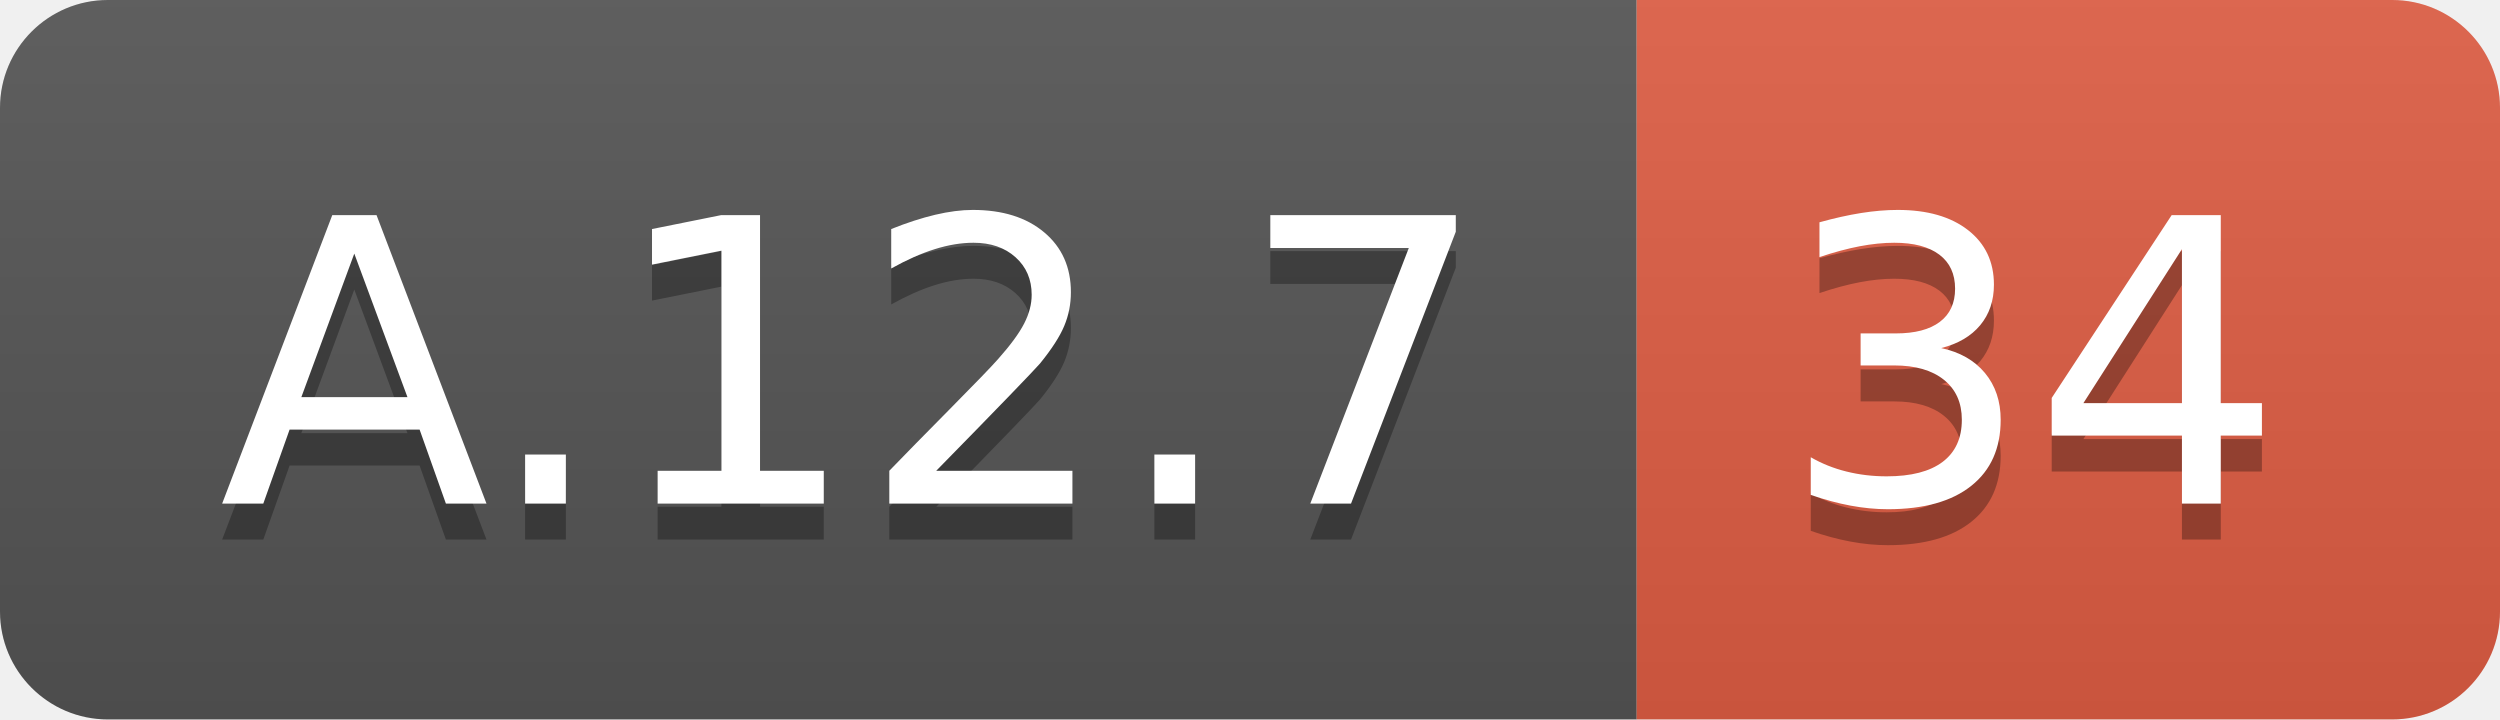
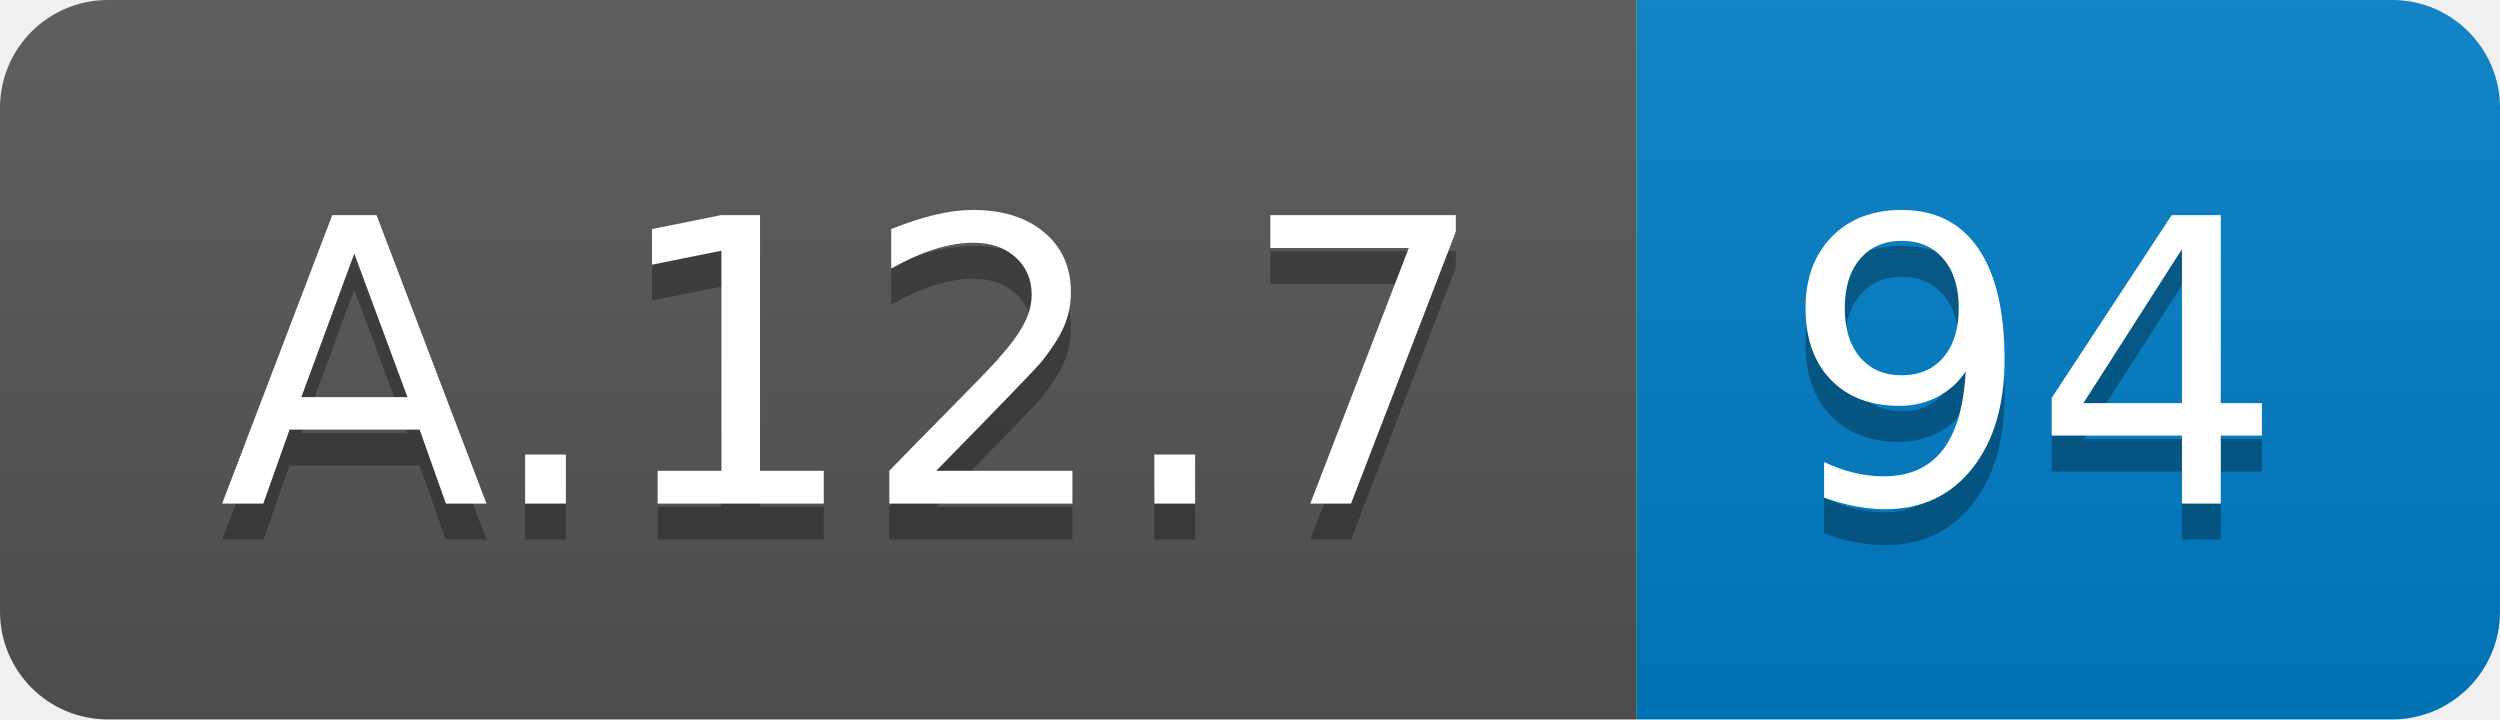
<svg xmlns="http://www.w3.org/2000/svg" width="69.5" height="20">
  <linearGradient id="smooth" x2="0" y2="100%">
    <stop offset="0" stop-color="#bbb" stop-opacity=".1" />
    <stop offset="1" stop-opacity=".1" />
  </linearGradient>
  <clipPath id="round">
    <rect width="69.5" height="20" rx="3" fill="#fff" />
  </clipPath>
  <g clip-path="url(#round)">
    <rect width="45.5" height="20" fill="#555" />
-     <rect x="45.5" width="24.0" height="20" fill="#e05d44" />
+     <rect x="45.5" width="24.0" height="20" fill="#007ec6" />
    <rect width="69.5" height="20" fill="url(#smooth)" />
  </g>
  <g fill="#fff" text-anchor="middle" font-family="DejaVu Sans,Verdana,Geneva,sans-serif" font-size="110">
    <text x="237.5" y="150" fill="#010101" fill-opacity=".3" transform="scale(0.1)" textLength="355.0" lengthAdjust="spacing">A.12.7</text>
    <text x="237.5" y="140" transform="scale(0.1)" textLength="355.0" lengthAdjust="spacing">A.12.7</text>
-     <text x="565.0" y="150" fill="#010101" fill-opacity=".3" transform="scale(0.1)" textLength="140.0" lengthAdjust="spacing">34</text>
-     <text x="565.0" y="140" transform="scale(0.1)" textLength="140.0" lengthAdjust="spacing">34</text>
+     <text x="565.0" y="150" fill="#010101" fill-opacity=".3" transform="scale(0.1)" textLength="140.0" lengthAdjust="spacing">94</text>
+     <text x="565.0" y="140" transform="scale(0.1)" textLength="140.0" lengthAdjust="spacing">94</text>
  </g>
</svg>
